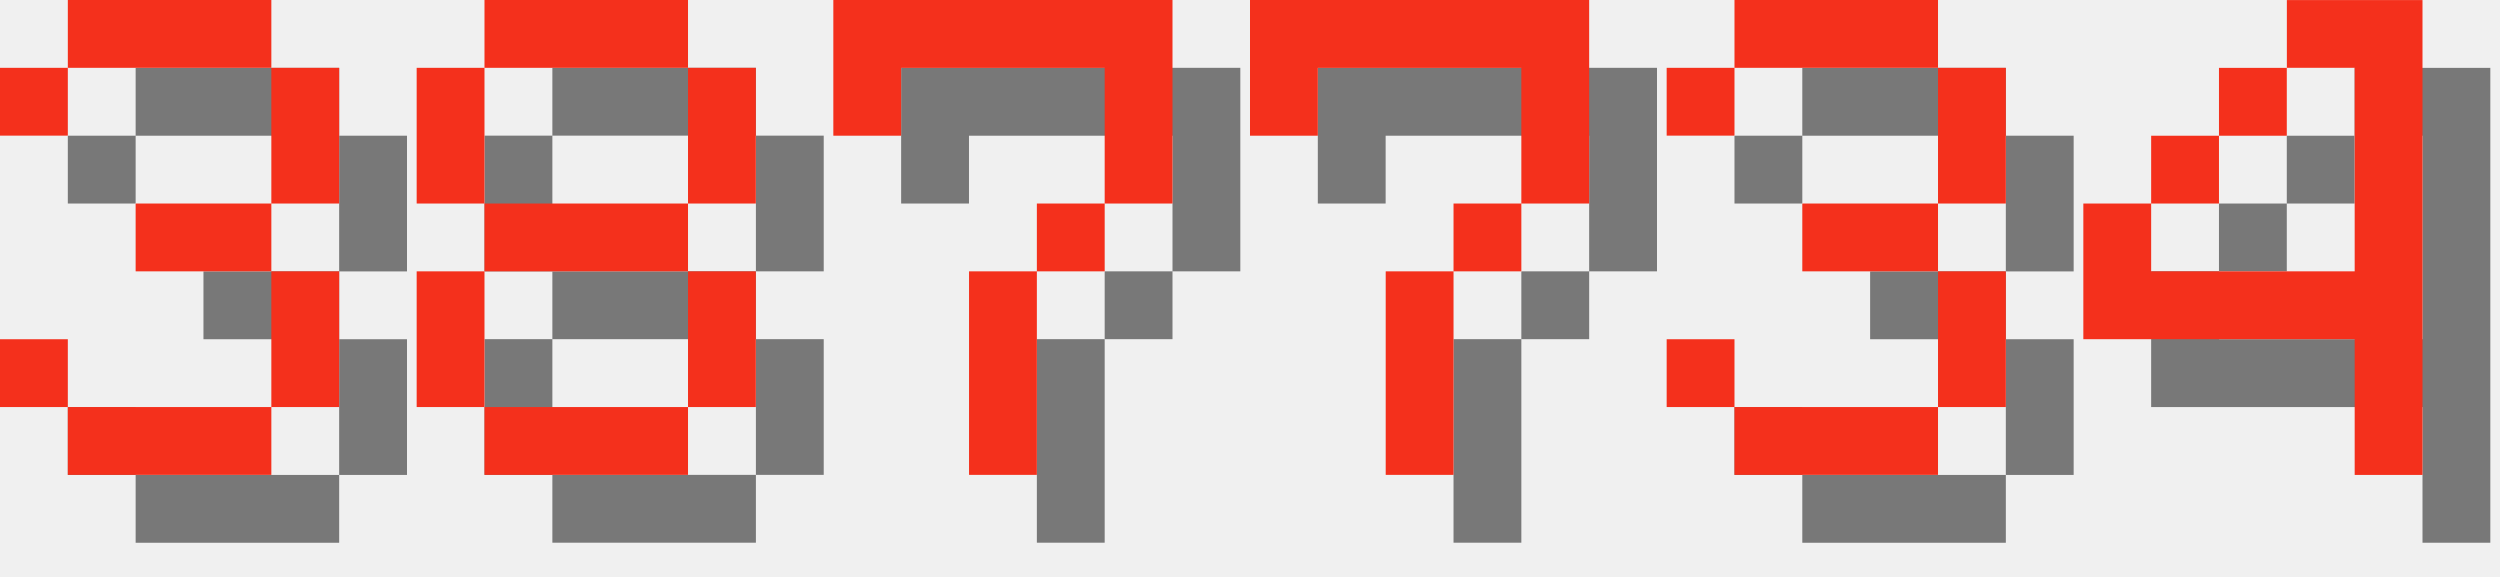
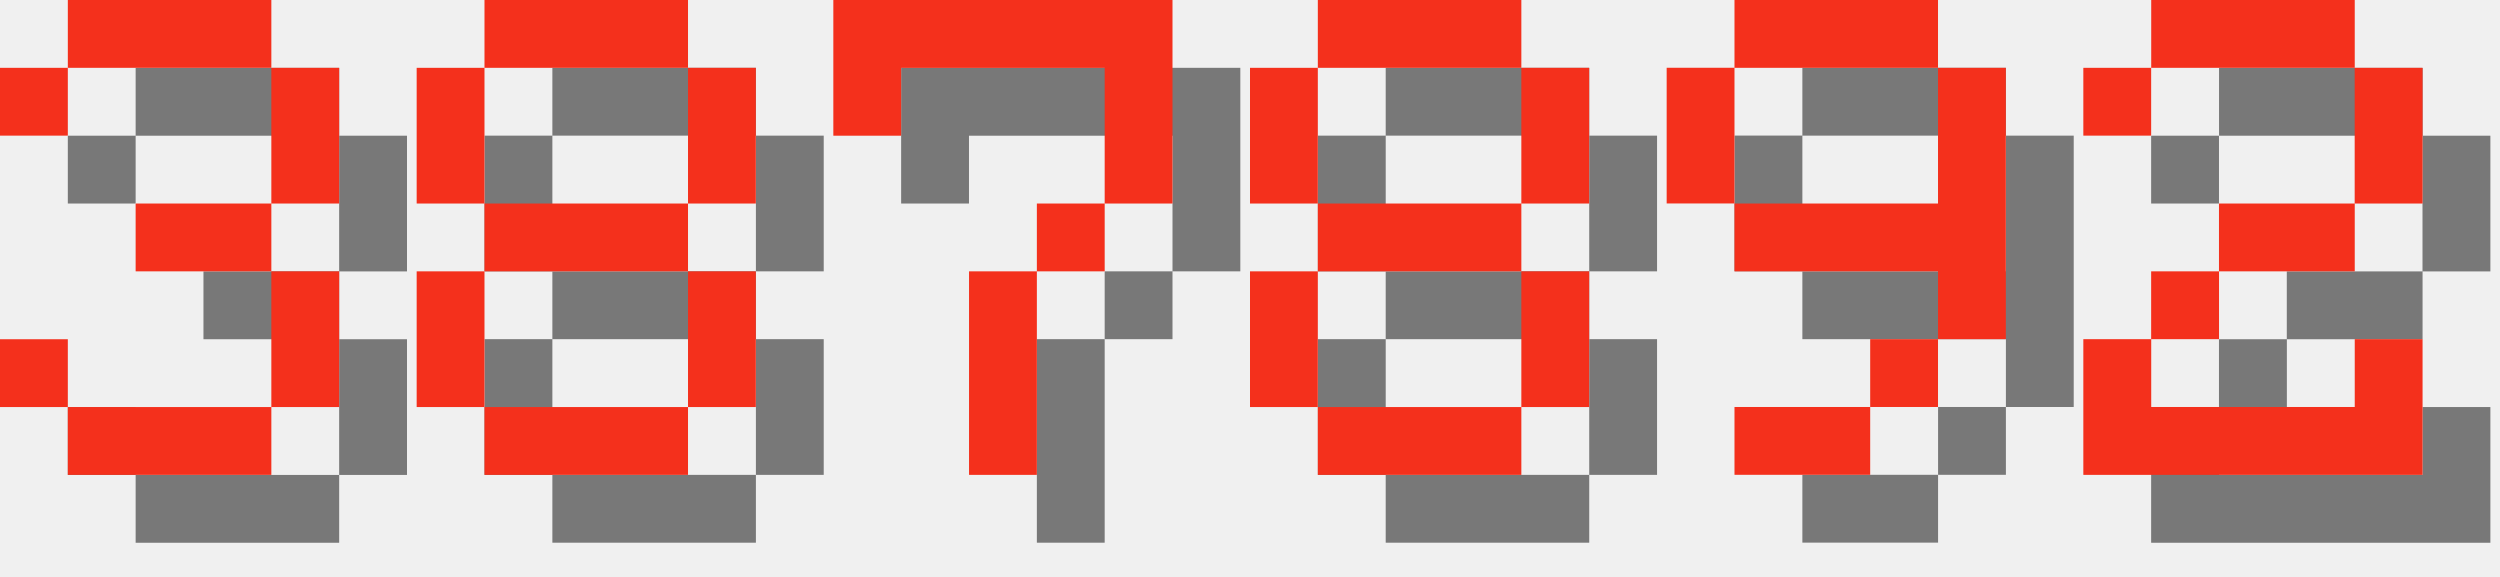
<svg xmlns="http://www.w3.org/2000/svg" version="1.1" width="156.0" height="36">
  <style>
        .text-foreground {
            fill: #F4301C;
        }
        .text-shadow {
            fill: #000000;
            fill-opacity: 0.5;
        }
    </style>
  <g class="digit" id="digit_3" transform="translate(0.0, 0), scale(4)">
    <path id="digit_3_shadow" class="text-shadow" d="m1.058 2.117v1.058h1.058v-1.058h3.175v2.117h-2.117v1.058h2.117v2.117h-3.175v-1.058h-1.058v1.058h1.058v1.058h3.175v-1.058h1.058v-2.117h-1.058v-1.058h1.058v-2.117h-1.058v-1.058h-3.175v1.058h-1.058z" fill-opacity=".5" style="paint-order:stroke fill markers" />
    <path id="digit_3_fg" class="text-foreground" d="m0 1.058v1.058h1.058v-1.058h3.175v2.117h-2.117v1.058h2.117v2.117h-3.175v-1.058h-1.058v1.058h1.058v1.058h3.175v-1.058h1.058v-2.117h-1.058v-1.058h1.058v-2.117h-1.058v-1.058h-3.175v1.058h-1.058z" fill="#fff" style="paint-order:stroke fill markers" />
  </g>
  <g class="digit" id="digit_8" transform="translate(26.0, 0), scale(4)">
    <path id="digit_8_shadow" class="text-shadow" d="m2.117 1.058v1.058h3.175v-1.058h-3.175zm3.175 1.058v2.117h1.058v-2.117h-1.058zm0 2.117h-3.175v1.058h3.175v-1.058zm0 1.058v2.117h1.058v-2.117h-1.058zm0 2.117h-3.175v1.058h3.175v-1.058zm-3.175 0v-2.117h-1.058v2.117h1.058zm0-3.175v-2.117h-1.058v2.117h1.058z" fill-opacity=".5" style="paint-order:stroke fill markers" />
    <path id="digit_8_fg" class="text-foreground" d="m1.058 0v1.058h3.175v-1.058h-3.175zm3.175 1.058v2.117h1.058v-2.117h-1.058zm0 2.117h-3.175v1.058h3.175v-1.058zm0 1.058v2.117h1.058v-2.117h-1.058zm0 2.117h-3.175v1.058h3.175v-1.058zm-3.175 0v-2.117h-1.058v2.117h1.058zm0-3.175v-2.117h-1.058v2.117h1.058z" fill="#fff" style="paint-order:stroke fill markers" />
  </g>
  <g class="digit" id="digit_7" transform="translate(52.0, 0), scale(4)">
    <path id="digit_7_shadow" class="text-shadow" d="m1.058 1.058 2e-6 2.117h1.058v-1.058h3.175v1.058l2e-7 1.058h-1.058v1.058h-1.058l4e-7 3.175 1.058 1e-7v-3.175h1.058v-1.058h1.058l5e-7 -1.058v-2.117z" fill-opacity=".5" style="paint-order:stroke fill markers" />
    <path id="digit_7_fg" class="text-foreground" d="m0 0 2e-6 2.117h1.058v-1.058h3.175v1.058l2e-7 1.058h-1.058v1.058h-1.058l4e-7 3.175 1.058 1e-7v-3.175h1.058v-1.058h1.058l5e-7 -1.058v-2.117z" fill="#fff" style="paint-order:stroke fill markers" />
  </g>
-   <g class="digit" id="digit_7" transform="translate(78.0, 0), scale(4)">
-     <path id="digit_7_shadow" class="text-shadow" d="m1.058 1.058 2e-6 2.117h1.058v-1.058h3.175v1.058l2e-7 1.058h-1.058v1.058h-1.058l4e-7 3.175 1.058 1e-7v-3.175h1.058v-1.058h1.058l5e-7 -1.058v-2.117z" fill-opacity=".5" style="paint-order:stroke fill markers" />
-     <path id="digit_7_fg" class="text-foreground" d="m0 0 2e-6 2.117h1.058v-1.058h3.175v1.058l2e-7 1.058h-1.058v1.058h-1.058l4e-7 3.175 1.058 1e-7v-3.175h1.058v-1.058h1.058l5e-7 -1.058v-2.117z" fill="#fff" style="paint-order:stroke fill markers" />
+   <g class="digit" id="digit_8" transform="translate(78.0, 0), scale(4)">
+     <path id="digit_8_shadow" class="text-shadow" d="m2.117 1.058v1.058h3.175v-1.058h-3.175zm3.175 1.058v2.117h1.058v-2.117h-1.058zm0 2.117h-3.175v1.058h3.175v-1.058zm0 1.058v2.117h1.058v-2.117h-1.058zm0 2.117h-3.175v1.058h3.175v-1.058zm-3.175 0v-2.117h-1.058v2.117h1.058zm0-3.175v-2.117h-1.058v2.117h1.058z" fill-opacity=".5" style="paint-order:stroke fill markers" />
+     <path id="digit_8_fg" class="text-foreground" d="m1.058 0v1.058h3.175v-1.058h-3.175zm3.175 1.058v2.117h1.058v-2.117h-1.058zm0 2.117h-3.175v1.058h3.175v-1.058zm0 1.058v2.117h1.058v-2.117h-1.058zm0 2.117h-3.175v1.058h3.175v-1.058zm-3.175 0v-2.117h-1.058v2.117h1.058zm0-3.175v-2.117h-1.058v2.117h1.058z" fill="#fff" style="paint-order:stroke fill markers" />
  </g>
-   <g class="digit" id="digit_3" transform="translate(104.0, 0), scale(4)">
-     <path id="digit_3_shadow" class="text-shadow" d="m1.058 2.117v1.058h1.058v-1.058h3.175v2.117h-2.117v1.058h2.117v2.117h-3.175v-1.058h-1.058v1.058h1.058v1.058h3.175v-1.058h1.058v-2.117h-1.058v-1.058h1.058v-2.117h-1.058v-1.058h-3.175v1.058h-1.058z" fill-opacity=".5" style="paint-order:stroke fill markers" />
-     <path id="digit_3_fg" class="text-foreground" d="m0 1.058v1.058h1.058v-1.058h3.175v2.117h-2.117v1.058h2.117v2.117h-3.175v-1.058h-1.058v1.058h1.058v1.058h3.175v-1.058h1.058v-2.117h-1.058v-1.058h1.058v-2.117h-1.058v-1.058h-3.175v1.058h-1.058z" fill="#fff" style="paint-order:stroke fill markers" />
+   <g class="digit" id="digit_9" transform="translate(104.0, 0), scale(4)">
+     <path id="digit_9_shadow" class="text-shadow" d="m2.117 1.058v1.058h3.175v-1.058h-3.175zm3.175 1.058v2.117h-3.175v1.058h3.175v1.058h1.058v-4.233h-1.058zm0 4.233h-1.058v1.058h1.058v-1.058zm-1.058 1.058h-2.117v1.058h2.117v-1.058zm-2.117-3.175v-2.117h-1.058v2.117h1.058z" fill-opacity=".5" style="paint-order:stroke fill markers" />
+     <path id="digit_9_fg" class="text-foreground" d="m1.058 0v1.058h3.175v-1.058h-3.175zm3.175 1.058v2.117h-3.175v1.058h3.175v1.058h1.058v-4.233h-1.058zm0 4.233h-1.058v1.058h1.058v-1.058zm-1.058 1.058h-2.117v1.058h2.117v-1.058zm-2.117-3.175v-2.117h-1.058v2.117h1.058z" fill="#fff" style="paint-order:stroke fill markers" />
  </g>
-   <g class="digit" id="digit_4" transform="translate(130.0, 0), scale(4)">
-     <path id="digit_4_shadow" class="text-shadow" d="m4.233 1.058v1.058h1.058v3.175h-3.175v-1.058h-1.058v2.117h4.233v2.117h1.058v-7.408h-2.117zm-2.117 3.175h1.058v-1.058h-1.058v1.058zm1.058-1.058h1.058v-1.058h-1.058v1.058z" fill-opacity=".5" style="paint-order:stroke fill markers" />
-     <path id="digit_4_fg" class="text-foreground" d="m3.175 0v1.058h1.058v3.175h-3.175v-1.058h-1.058v2.117h4.233v2.117h1.058v-7.408h-2.117zm-2.117 3.175h1.058v-1.058h-1.058v1.058zm1.058-1.058h1.058v-1.058h-1.058v1.058z" fill="#fff" style="paint-order:stroke fill markers" />
+   <g class="digit" id="digit_2" transform="translate(130.0, 0), scale(4)">
+     <path id="digit_2_shadow" class="text-shadow" d="m1.058 2.117v1.058h1.058v-1.058h3.175v2.117h-2.117v1.058h-1.058v1.058h-1.058v2.117h5.292v-2.117h-1.058v1.058h-3.175v-1.058h1.058v-1.058h2.117v-1.058h1.058v-2.117h-1.058v-1.058h-3.175v1.058h-1.058z" fill-opacity=".5" style="paint-order:stroke fill markers" />
+     <path id="digit_2_fg" class="text-foreground" d="m0 1.058v1.058h1.058v-1.058h3.175v2.117h-2.117v1.058h-1.058v1.058h-1.058v2.117h5.292v-2.117h-1.058v1.058h-3.175v-1.058h1.058v-1.058h2.117v-1.058h1.058v-2.117h-1.058v-1.058h-3.175v1.058h-1.058z" fill="#fff" style="paint-order:stroke fill markers" />
  </g>
</svg>
